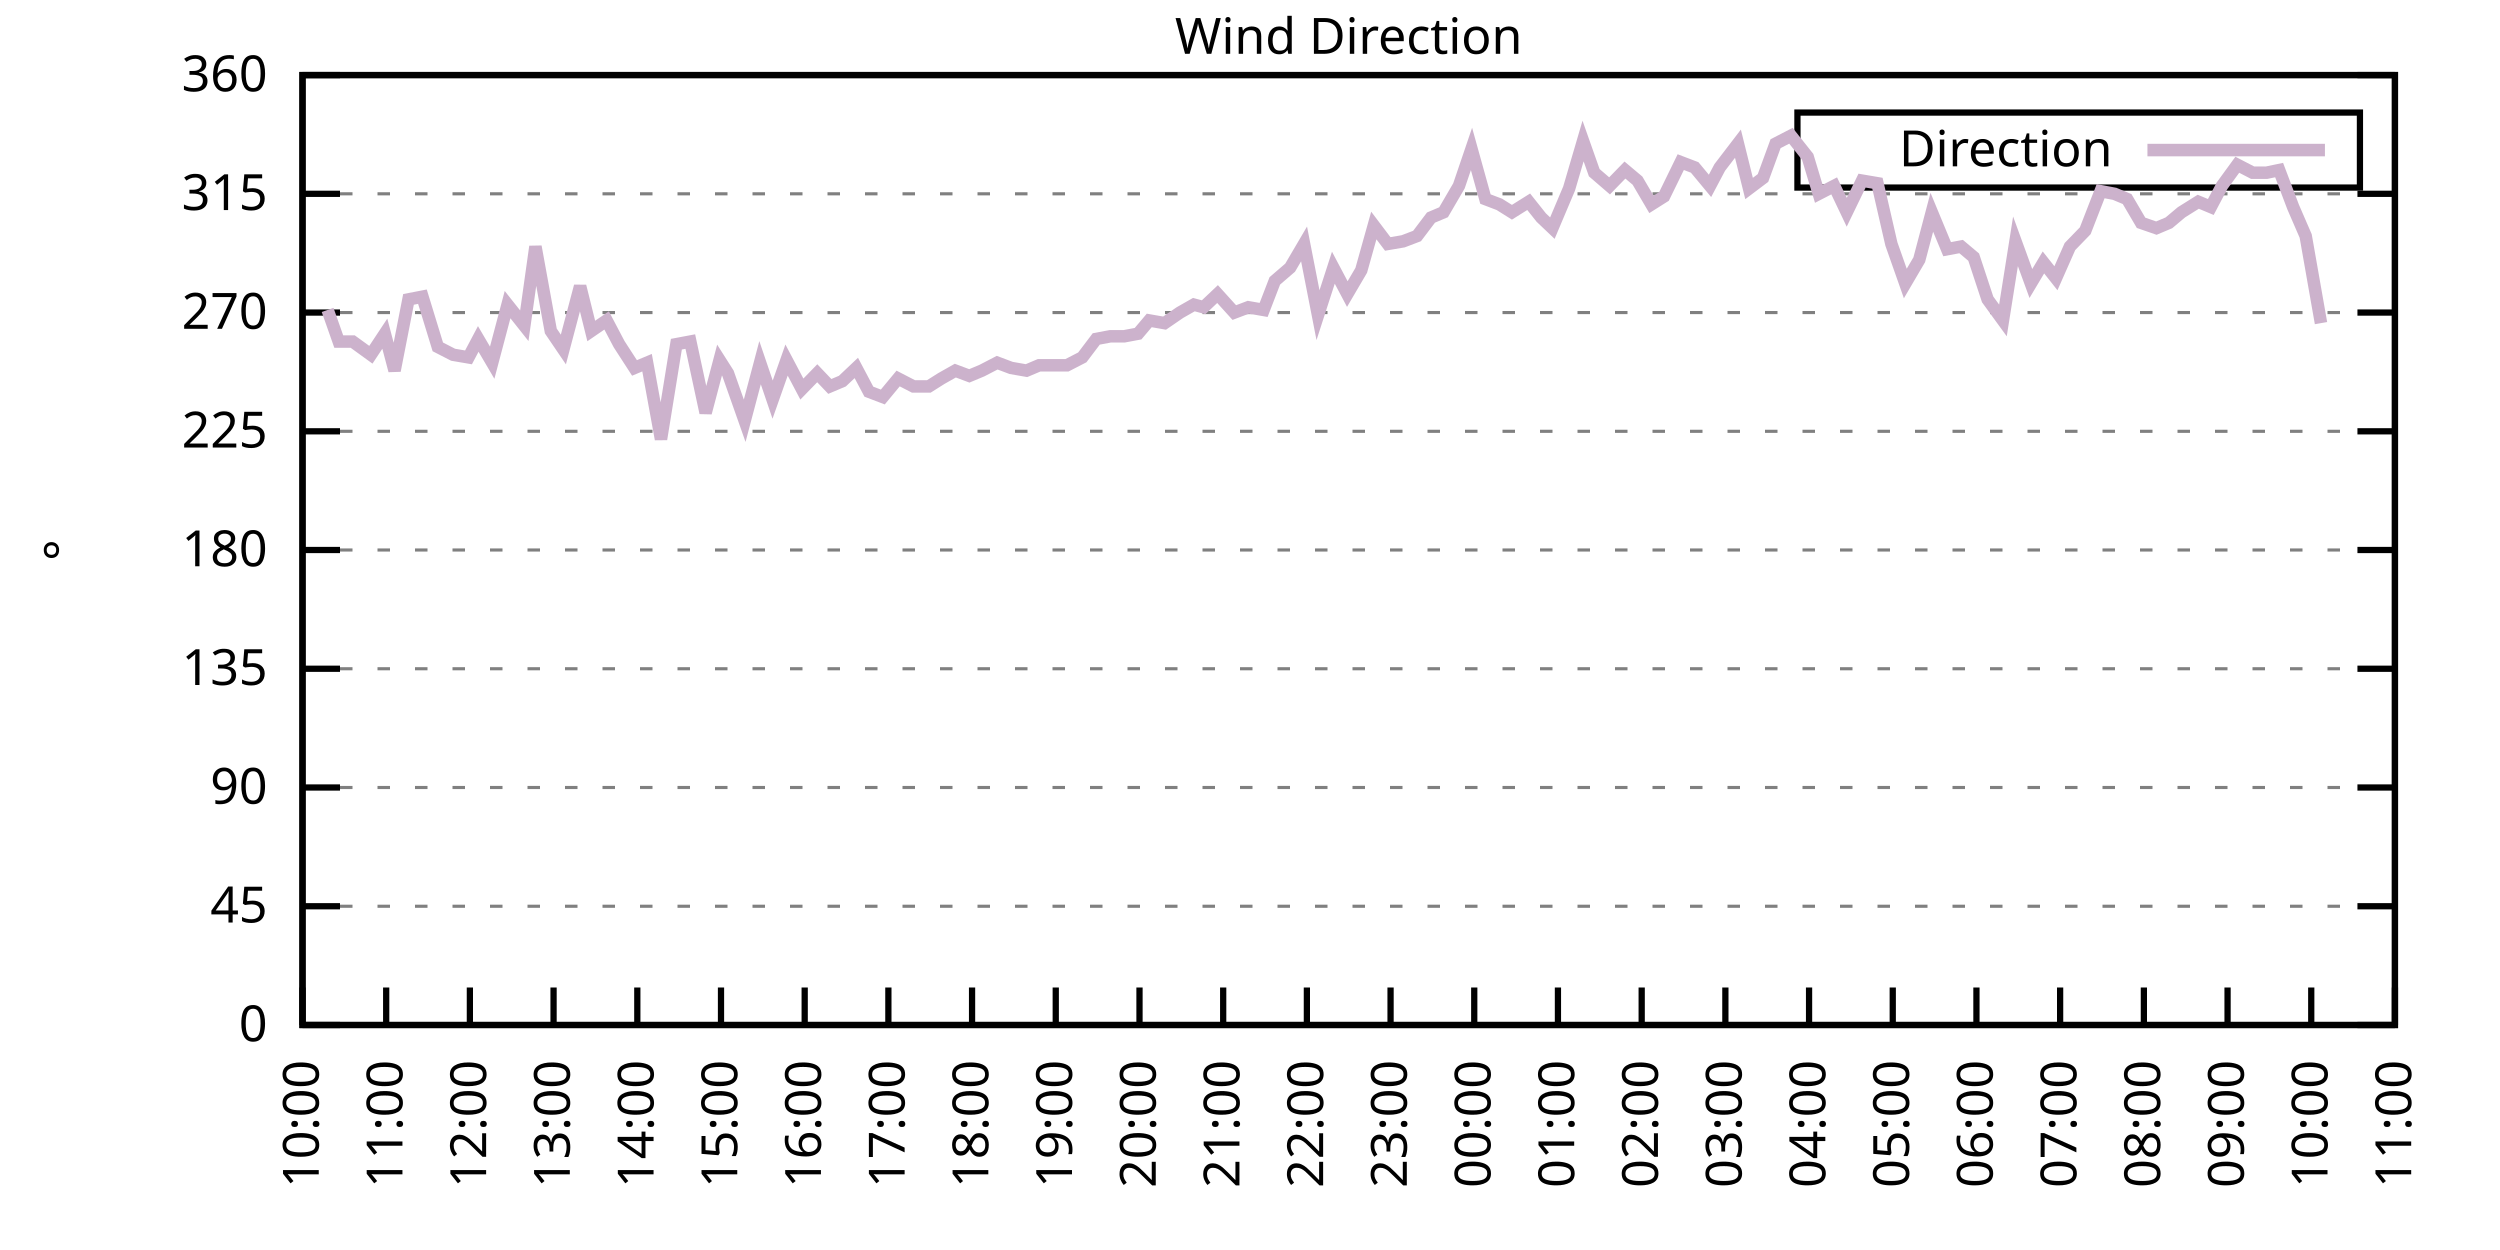
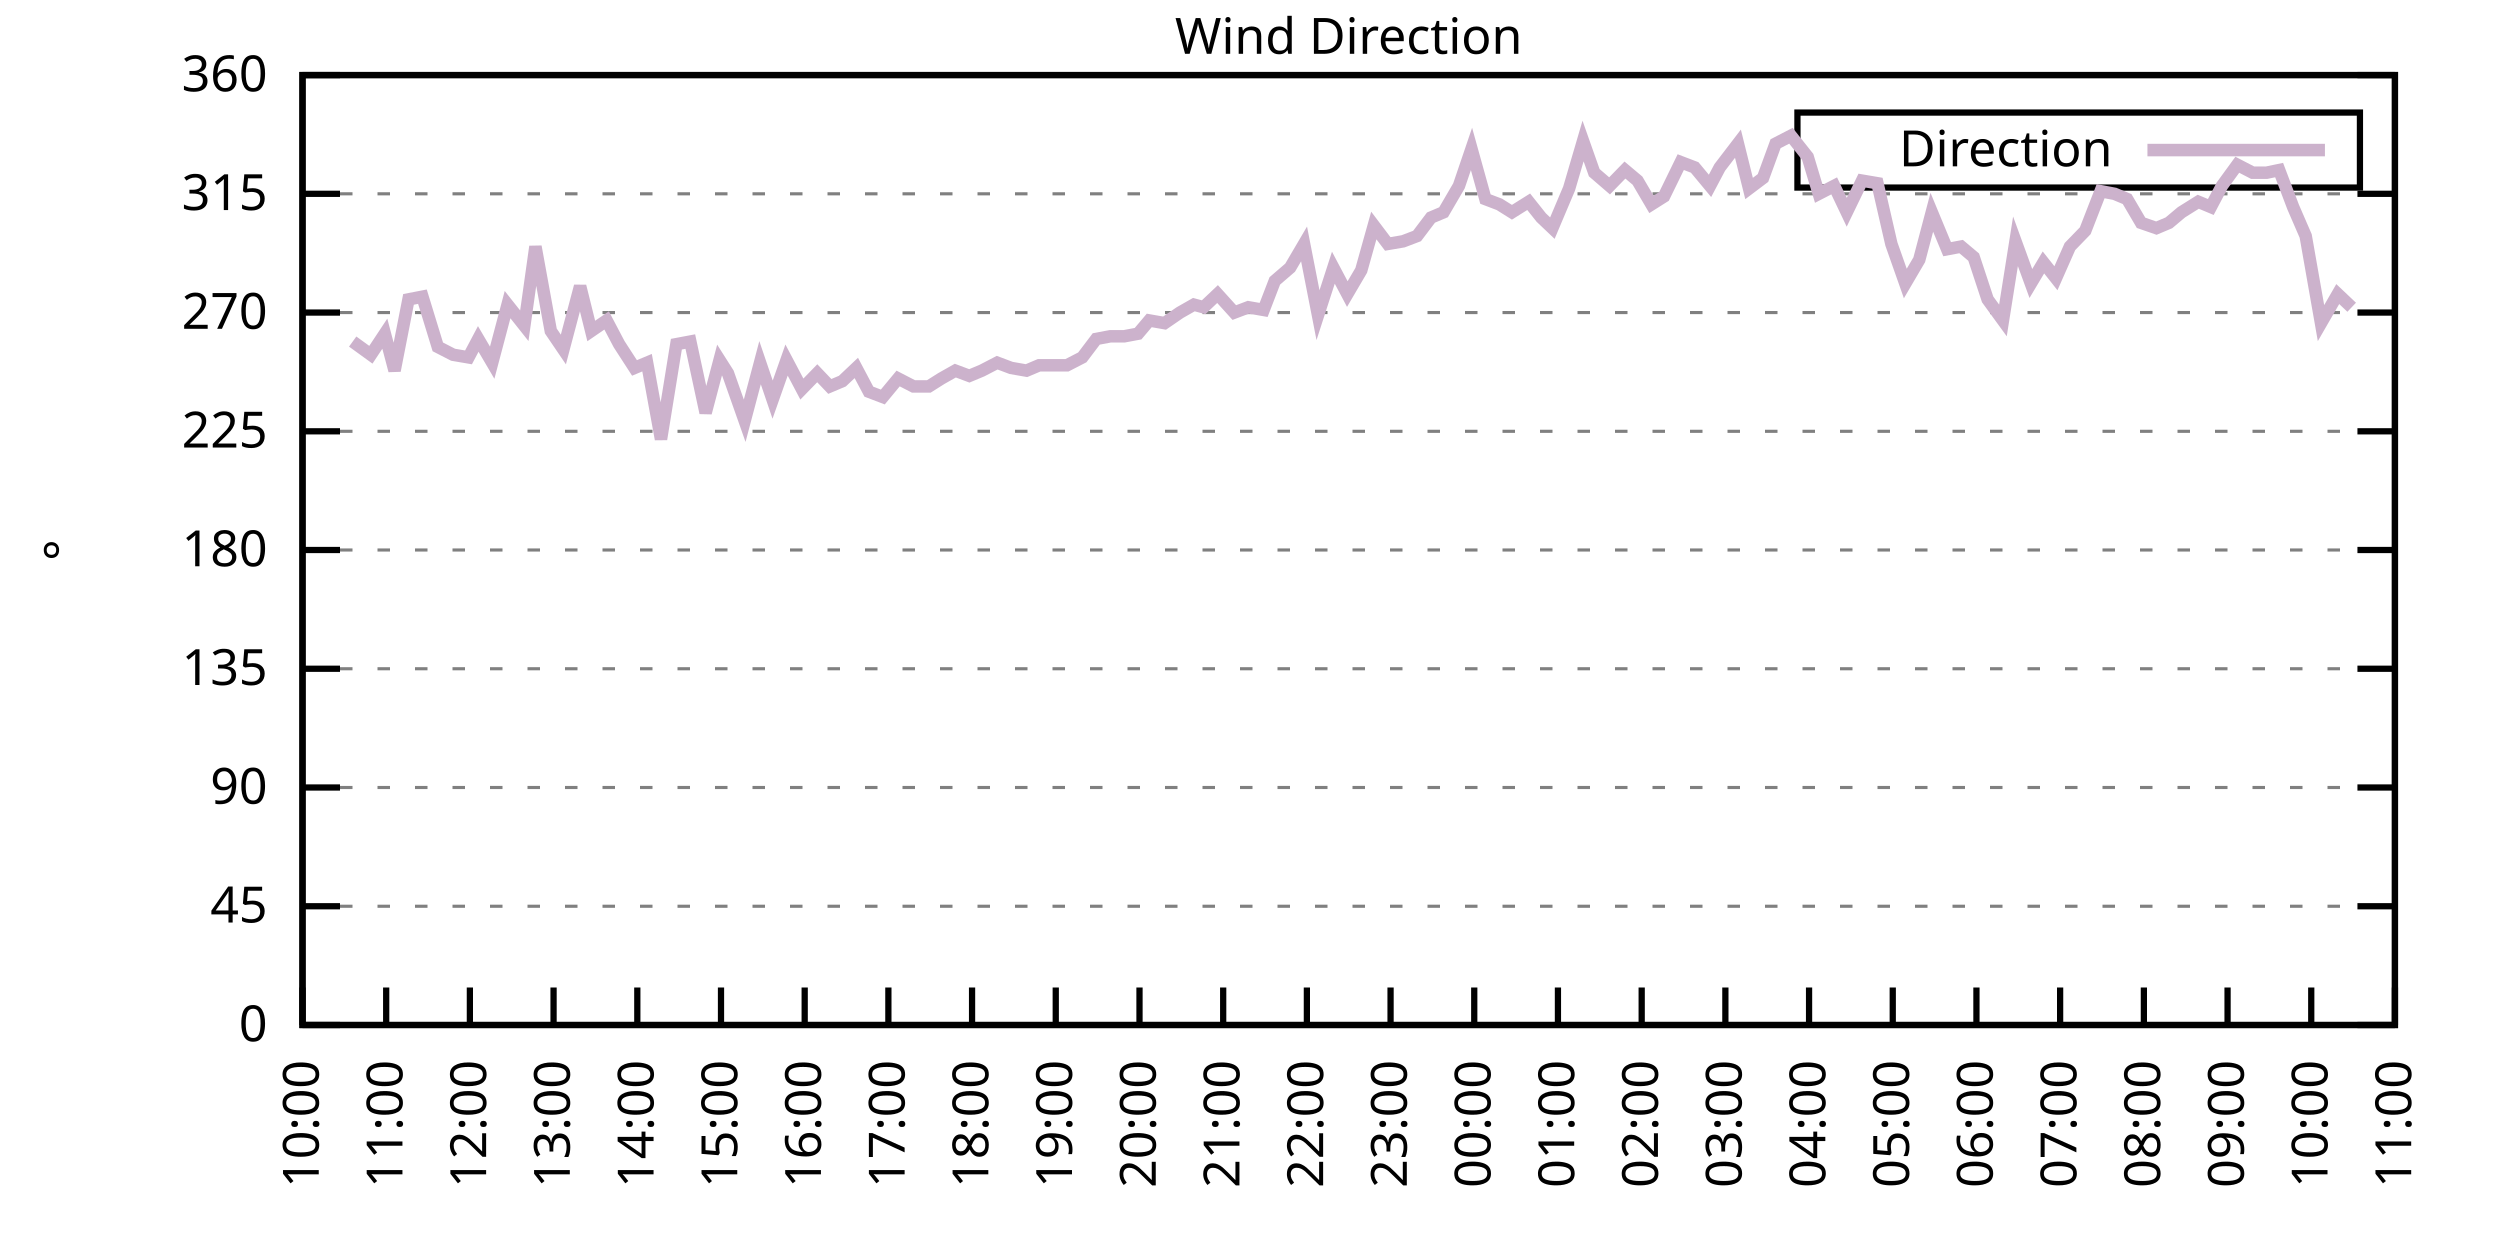
<svg xmlns="http://www.w3.org/2000/svg" xmlns:xlink="http://www.w3.org/1999/xlink" width="400" height="200" viewBox="0 0 400 200">
  <g id="gnuplot_canvas">
    <rect x="0" y="0" width="400" height="200" fill="none" />
    <defs>
      <circle id="gpDot" r="0.5" stroke-width="0.5" stroke="currentColor" />
      <path id="gpPt0" stroke-width="0.333" stroke="currentColor" d="M-1,0 h2 M0,-1 v2" />
      <path id="gpPt1" stroke-width="0.333" stroke="currentColor" d="M-1,-1 L1,1 M1,-1 L-1,1" />
      <path id="gpPt2" stroke-width="0.333" stroke="currentColor" d="M-1,0 L1,0 M0,-1 L0,1 M-1,-1 L1,1 M-1,1 L1,-1" />
      <rect id="gpPt3" stroke-width="0.333" stroke="currentColor" x="-1" y="-1" width="2" height="2" />
      <rect id="gpPt4" stroke-width="0.333" stroke="currentColor" fill="currentColor" x="-1" y="-1" width="2" height="2" />
      <circle id="gpPt5" stroke-width="0.333" stroke="currentColor" cx="0" cy="0" r="1" />
      <use xlink:href="#gpPt5" id="gpPt6" fill="currentColor" stroke="none" />
      <path id="gpPt7" stroke-width="0.333" stroke="currentColor" d="M0,-1.33 L-1.33,0.67 L1.33,0.67 z" />
      <use xlink:href="#gpPt7" id="gpPt8" fill="currentColor" stroke="none" />
      <use xlink:href="#gpPt7" id="gpPt9" stroke="currentColor" transform="rotate(180)" />
      <use xlink:href="#gpPt9" id="gpPt10" fill="currentColor" stroke="none" />
      <use xlink:href="#gpPt3" id="gpPt11" stroke="currentColor" transform="rotate(45)" />
      <use xlink:href="#gpPt11" id="gpPt12" fill="currentColor" stroke="none" />
      <path id="gpPt13" stroke-width="0.333" stroke="currentColor" d="M0,1.330 L1.265,0.411 L0.782,-1.067 L-0.782,-1.076 L-1.265,0.411 z" />
      <use xlink:href="#gpPt13" id="gpPt14" fill="currentColor" stroke="none" />
      <filter id="textbox" filterUnits="objectBoundingBox" x="0" y="0" height="1" width="1">
        <feFlood flood-color="white" flood-opacity="1" result="bgnd" />
        <feComposite in="SourceGraphic" in2="bgnd" operator="atop" />
      </filter>
      <filter id="greybox" filterUnits="objectBoundingBox" x="0" y="0" height="1" width="1">
        <feFlood flood-color="lightgrey" flood-opacity="1" result="grey" />
        <feComposite in="SourceGraphic" in2="grey" operator="atop" />
      </filter>
    </defs>
    <g fill="none" color="white" stroke="currentColor" stroke-width="1.00" stroke-linecap="butt" stroke-linejoin="miter">
</g>
    <g fill="none" color="black" stroke="currentColor" stroke-width="1.00" stroke-linecap="butt" stroke-linejoin="miter">
      <g stroke="none" shape-rendering="crispEdges">
        <polygon fill="rgb(255, 255, 255)" points="48.40,164.00 383.18,164.00 383.18,12.02 48.40,12.02 " />
      </g>
    </g>
    <g fill="none" color="black" stroke="currentColor" stroke-width="1.00" stroke-linecap="butt" stroke-linejoin="miter">
</g>
    <g fill="none" color="black" stroke="black" stroke-width="0.50" stroke-linecap="butt" stroke-linejoin="miter">
</g>
    <g fill="none" color="gray" stroke="currentColor" stroke-width="0.50" stroke-linecap="butt" stroke-linejoin="miter">
      <path stroke="gray" stroke-dasharray="2,4" class="gridline" d="M48.40,164.00 L383.19,164.00  " />
    </g>
    <g fill="none" color="gray" stroke="gray" stroke-width="1.00" stroke-linecap="butt" stroke-linejoin="miter">
</g>
    <g fill="none" color="black" stroke="currentColor" stroke-width="1.00" stroke-linecap="butt" stroke-linejoin="miter">
      <path stroke="black" d="M48.40,164.00 L54.40,164.00 M383.19,164.00 L377.19,164.00  " />
      <g transform="translate(42.80,166.60)" stroke="none" fill="black" font-family="Sans" font-size="8.00" text-anchor="end">
        <text>
          <tspan font-family="Sans"> 0</tspan>
        </text>
      </g>
    </g>
    <g fill="none" color="black" stroke="currentColor" stroke-width="1.00" stroke-linecap="butt" stroke-linejoin="miter">
</g>
    <g fill="none" color="black" stroke="black" stroke-width="0.50" stroke-linecap="butt" stroke-linejoin="miter">
</g>
    <g fill="none" color="gray" stroke="currentColor" stroke-width="0.50" stroke-linecap="butt" stroke-linejoin="miter">
      <path stroke="gray" stroke-dasharray="2,4" class="gridline" d="M48.40,145.00 L383.19,145.00  " />
    </g>
    <g fill="none" color="gray" stroke="gray" stroke-width="1.00" stroke-linecap="butt" stroke-linejoin="miter">
</g>
    <g fill="none" color="black" stroke="currentColor" stroke-width="1.00" stroke-linecap="butt" stroke-linejoin="miter">
      <path stroke="black" d="M48.40,145.00 L54.40,145.00 M383.19,145.00 L377.19,145.00  " />
      <g transform="translate(42.80,147.60)" stroke="none" fill="black" font-family="Sans" font-size="8.00" text-anchor="end">
        <text>
          <tspan font-family="Sans"> 45</tspan>
        </text>
      </g>
    </g>
    <g fill="none" color="black" stroke="currentColor" stroke-width="1.00" stroke-linecap="butt" stroke-linejoin="miter">
</g>
    <g fill="none" color="black" stroke="black" stroke-width="0.50" stroke-linecap="butt" stroke-linejoin="miter">
</g>
    <g fill="none" color="gray" stroke="currentColor" stroke-width="0.50" stroke-linecap="butt" stroke-linejoin="miter">
      <path stroke="gray" stroke-dasharray="2,4" class="gridline" d="M48.40,126.00 L383.19,126.00  " />
    </g>
    <g fill="none" color="gray" stroke="gray" stroke-width="1.00" stroke-linecap="butt" stroke-linejoin="miter">
</g>
    <g fill="none" color="black" stroke="currentColor" stroke-width="1.00" stroke-linecap="butt" stroke-linejoin="miter">
      <path stroke="black" d="M48.40,126.00 L54.40,126.00 M383.19,126.00 L377.19,126.00  " />
      <g transform="translate(42.80,128.60)" stroke="none" fill="black" font-family="Sans" font-size="8.00" text-anchor="end">
        <text>
          <tspan font-family="Sans"> 90</tspan>
        </text>
      </g>
    </g>
    <g fill="none" color="black" stroke="currentColor" stroke-width="1.00" stroke-linecap="butt" stroke-linejoin="miter">
</g>
    <g fill="none" color="black" stroke="black" stroke-width="0.50" stroke-linecap="butt" stroke-linejoin="miter">
</g>
    <g fill="none" color="gray" stroke="currentColor" stroke-width="0.50" stroke-linecap="butt" stroke-linejoin="miter">
      <path stroke="gray" stroke-dasharray="2,4" class="gridline" d="M48.40,107.00 L383.19,107.00  " />
    </g>
    <g fill="none" color="gray" stroke="gray" stroke-width="1.00" stroke-linecap="butt" stroke-linejoin="miter">
</g>
    <g fill="none" color="black" stroke="currentColor" stroke-width="1.00" stroke-linecap="butt" stroke-linejoin="miter">
      <path stroke="black" d="M48.40,107.00 L54.40,107.00 M383.19,107.00 L377.19,107.00  " />
      <g transform="translate(42.80,109.60)" stroke="none" fill="black" font-family="Sans" font-size="8.00" text-anchor="end">
        <text>
          <tspan font-family="Sans"> 135</tspan>
        </text>
      </g>
    </g>
    <g fill="none" color="black" stroke="currentColor" stroke-width="1.00" stroke-linecap="butt" stroke-linejoin="miter">
</g>
    <g fill="none" color="black" stroke="black" stroke-width="0.50" stroke-linecap="butt" stroke-linejoin="miter">
</g>
    <g fill="none" color="gray" stroke="currentColor" stroke-width="0.50" stroke-linecap="butt" stroke-linejoin="miter">
      <path stroke="gray" stroke-dasharray="2,4" class="gridline" d="M48.40,88.00 L383.19,88.00  " />
    </g>
    <g fill="none" color="gray" stroke="gray" stroke-width="1.00" stroke-linecap="butt" stroke-linejoin="miter">
</g>
    <g fill="none" color="black" stroke="currentColor" stroke-width="1.00" stroke-linecap="butt" stroke-linejoin="miter">
      <path stroke="black" d="M48.40,88.00 L54.40,88.00 M383.19,88.00 L377.19,88.00  " />
      <g transform="translate(42.80,90.60)" stroke="none" fill="black" font-family="Sans" font-size="8.00" text-anchor="end">
        <text>
          <tspan font-family="Sans"> 180</tspan>
        </text>
      </g>
    </g>
    <g fill="none" color="black" stroke="currentColor" stroke-width="1.00" stroke-linecap="butt" stroke-linejoin="miter">
</g>
    <g fill="none" color="black" stroke="black" stroke-width="0.50" stroke-linecap="butt" stroke-linejoin="miter">
</g>
    <g fill="none" color="gray" stroke="currentColor" stroke-width="0.50" stroke-linecap="butt" stroke-linejoin="miter">
      <path stroke="gray" stroke-dasharray="2,4" class="gridline" d="M48.40,69.01 L383.19,69.01  " />
    </g>
    <g fill="none" color="gray" stroke="gray" stroke-width="1.00" stroke-linecap="butt" stroke-linejoin="miter">
</g>
    <g fill="none" color="black" stroke="currentColor" stroke-width="1.00" stroke-linecap="butt" stroke-linejoin="miter">
      <path stroke="black" d="M48.40,69.01 L54.40,69.01 M383.19,69.01 L377.19,69.01  " />
      <g transform="translate(42.80,71.61)" stroke="none" fill="black" font-family="Sans" font-size="8.00" text-anchor="end">
        <text>
          <tspan font-family="Sans"> 225</tspan>
        </text>
      </g>
    </g>
    <g fill="none" color="black" stroke="currentColor" stroke-width="1.00" stroke-linecap="butt" stroke-linejoin="miter">
</g>
    <g fill="none" color="black" stroke="black" stroke-width="0.50" stroke-linecap="butt" stroke-linejoin="miter">
</g>
    <g fill="none" color="gray" stroke="currentColor" stroke-width="0.50" stroke-linecap="butt" stroke-linejoin="miter">
      <path stroke="gray" stroke-dasharray="2,4" class="gridline" d="M48.40,50.01 L383.19,50.01  " />
    </g>
    <g fill="none" color="gray" stroke="gray" stroke-width="1.00" stroke-linecap="butt" stroke-linejoin="miter">
</g>
    <g fill="none" color="black" stroke="currentColor" stroke-width="1.00" stroke-linecap="butt" stroke-linejoin="miter">
      <path stroke="black" d="M48.40,50.01 L54.40,50.01 M383.19,50.01 L377.19,50.01  " />
      <g transform="translate(42.80,52.61)" stroke="none" fill="black" font-family="Sans" font-size="8.00" text-anchor="end">
        <text>
          <tspan font-family="Sans"> 270</tspan>
        </text>
      </g>
    </g>
    <g fill="none" color="black" stroke="currentColor" stroke-width="1.00" stroke-linecap="butt" stroke-linejoin="miter">
</g>
    <g fill="none" color="black" stroke="black" stroke-width="0.50" stroke-linecap="butt" stroke-linejoin="miter">
</g>
    <g fill="none" color="gray" stroke="currentColor" stroke-width="0.50" stroke-linecap="butt" stroke-linejoin="miter">
      <path stroke="gray" stroke-dasharray="2,4" class="gridline" d="M48.40,31.01 L383.19,31.01  " />
    </g>
    <g fill="none" color="gray" stroke="gray" stroke-width="1.00" stroke-linecap="butt" stroke-linejoin="miter">
</g>
    <g fill="none" color="black" stroke="currentColor" stroke-width="1.00" stroke-linecap="butt" stroke-linejoin="miter">
      <path stroke="black" d="M48.40,31.01 L54.40,31.01 M383.19,31.01 L377.19,31.01  " />
      <g transform="translate(42.80,33.61)" stroke="none" fill="black" font-family="Sans" font-size="8.00" text-anchor="end">
        <text>
          <tspan font-family="Sans"> 315</tspan>
        </text>
      </g>
    </g>
    <g fill="none" color="black" stroke="currentColor" stroke-width="1.00" stroke-linecap="butt" stroke-linejoin="miter">
</g>
    <g fill="none" color="black" stroke="black" stroke-width="0.50" stroke-linecap="butt" stroke-linejoin="miter">
</g>
    <g fill="none" color="gray" stroke="currentColor" stroke-width="0.50" stroke-linecap="butt" stroke-linejoin="miter">
      <path stroke="gray" stroke-dasharray="2,4" class="gridline" d="M48.40,12.01 L383.19,12.01  " />
    </g>
    <g fill="none" color="gray" stroke="gray" stroke-width="1.00" stroke-linecap="butt" stroke-linejoin="miter">
</g>
    <g fill="none" color="black" stroke="currentColor" stroke-width="1.00" stroke-linecap="butt" stroke-linejoin="miter">
      <path stroke="black" d="M48.40,12.01 L54.40,12.01 M383.19,12.01 L377.19,12.01  " />
      <g transform="translate(42.80,14.61)" stroke="none" fill="black" font-family="Sans" font-size="8.00" text-anchor="end">
        <text>
          <tspan font-family="Sans"> 360</tspan>
        </text>
      </g>
    </g>
    <g fill="none" color="black" stroke="currentColor" stroke-width="1.00" stroke-linecap="butt" stroke-linejoin="miter">
      <path stroke="black" d="M48.40,164.00 L48.40,158.00  " />
      <g transform="translate(51.00,169.60) rotate(270.00)" stroke="none" fill="black" font-family="Sans" font-size="8.00" text-anchor="end">
        <text>
          <tspan font-family="Sans">10:00</tspan>
        </text>
      </g>
    </g>
    <g fill="none" color="black" stroke="currentColor" stroke-width="1.00" stroke-linecap="butt" stroke-linejoin="miter">
      <path stroke="black" d="M61.79,164.00 L61.79,158.00  " />
      <g transform="translate(64.39,169.60) rotate(270.00)" stroke="none" fill="black" font-family="Sans" font-size="8.00" text-anchor="end">
        <text>
          <tspan font-family="Sans">11:00</tspan>
        </text>
      </g>
    </g>
    <g fill="none" color="black" stroke="currentColor" stroke-width="1.00" stroke-linecap="butt" stroke-linejoin="miter">
      <path stroke="black" d="M75.18,164.00 L75.18,158.00  " />
      <g transform="translate(77.78,169.60) rotate(270.00)" stroke="none" fill="black" font-family="Sans" font-size="8.00" text-anchor="end">
        <text>
          <tspan font-family="Sans">12:00</tspan>
        </text>
      </g>
    </g>
    <g fill="none" color="black" stroke="currentColor" stroke-width="1.00" stroke-linecap="butt" stroke-linejoin="miter">
      <path stroke="black" d="M88.57,164.00 L88.57,158.00  " />
      <g transform="translate(91.17,169.60) rotate(270.00)" stroke="none" fill="black" font-family="Sans" font-size="8.00" text-anchor="end">
        <text>
          <tspan font-family="Sans">13:00</tspan>
        </text>
      </g>
    </g>
    <g fill="none" color="black" stroke="currentColor" stroke-width="1.00" stroke-linecap="butt" stroke-linejoin="miter">
      <path stroke="black" d="M101.97,164.00 L101.97,158.00  " />
      <g transform="translate(104.57,169.60) rotate(270.00)" stroke="none" fill="black" font-family="Sans" font-size="8.00" text-anchor="end">
        <text>
          <tspan font-family="Sans">14:00</tspan>
        </text>
      </g>
    </g>
    <g fill="none" color="black" stroke="currentColor" stroke-width="1.00" stroke-linecap="butt" stroke-linejoin="miter">
      <path stroke="black" d="M115.36,164.00 L115.36,158.00  " />
      <g transform="translate(117.96,169.60) rotate(270.00)" stroke="none" fill="black" font-family="Sans" font-size="8.00" text-anchor="end">
        <text>
          <tspan font-family="Sans">15:00</tspan>
        </text>
      </g>
    </g>
    <g fill="none" color="black" stroke="currentColor" stroke-width="1.00" stroke-linecap="butt" stroke-linejoin="miter">
      <path stroke="black" d="M128.75,164.00 L128.75,158.00  " />
      <g transform="translate(131.35,169.60) rotate(270.00)" stroke="none" fill="black" font-family="Sans" font-size="8.00" text-anchor="end">
        <text>
          <tspan font-family="Sans">16:00</tspan>
        </text>
      </g>
    </g>
    <g fill="none" color="black" stroke="currentColor" stroke-width="1.00" stroke-linecap="butt" stroke-linejoin="miter">
      <path stroke="black" d="M142.14,164.00 L142.14,158.00  " />
      <g transform="translate(144.74,169.60) rotate(270.00)" stroke="none" fill="black" font-family="Sans" font-size="8.00" text-anchor="end">
        <text>
          <tspan font-family="Sans">17:00</tspan>
        </text>
      </g>
    </g>
    <g fill="none" color="black" stroke="currentColor" stroke-width="1.00" stroke-linecap="butt" stroke-linejoin="miter">
      <path stroke="black" d="M155.53,164.00 L155.53,158.00  " />
      <g transform="translate(158.13,169.60) rotate(270.00)" stroke="none" fill="black" font-family="Sans" font-size="8.00" text-anchor="end">
        <text>
          <tspan font-family="Sans">18:00</tspan>
        </text>
      </g>
    </g>
    <g fill="none" color="black" stroke="currentColor" stroke-width="1.00" stroke-linecap="butt" stroke-linejoin="miter">
      <path stroke="black" d="M168.92,164.00 L168.92,158.00  " />
      <g transform="translate(171.52,169.60) rotate(270.00)" stroke="none" fill="black" font-family="Sans" font-size="8.00" text-anchor="end">
        <text>
          <tspan font-family="Sans">19:00</tspan>
        </text>
      </g>
    </g>
    <g fill="none" color="black" stroke="currentColor" stroke-width="1.00" stroke-linecap="butt" stroke-linejoin="miter">
      <path stroke="black" d="M182.32,164.00 L182.32,158.00  " />
      <g transform="translate(184.92,169.60) rotate(270.00)" stroke="none" fill="black" font-family="Sans" font-size="8.00" text-anchor="end">
        <text>
          <tspan font-family="Sans">20:00</tspan>
        </text>
      </g>
    </g>
    <g fill="none" color="black" stroke="currentColor" stroke-width="1.00" stroke-linecap="butt" stroke-linejoin="miter">
      <path stroke="black" d="M195.71,164.00 L195.71,158.00  " />
      <g transform="translate(198.31,169.60) rotate(270.00)" stroke="none" fill="black" font-family="Sans" font-size="8.00" text-anchor="end">
        <text>
          <tspan font-family="Sans">21:00</tspan>
        </text>
      </g>
    </g>
    <g fill="none" color="black" stroke="currentColor" stroke-width="1.00" stroke-linecap="butt" stroke-linejoin="miter">
      <path stroke="black" d="M209.10,164.00 L209.10,158.00  " />
      <g transform="translate(211.70,169.60) rotate(270.00)" stroke="none" fill="black" font-family="Sans" font-size="8.00" text-anchor="end">
        <text>
          <tspan font-family="Sans">22:00</tspan>
        </text>
      </g>
    </g>
    <g fill="none" color="black" stroke="currentColor" stroke-width="1.00" stroke-linecap="butt" stroke-linejoin="miter">
      <path stroke="black" d="M222.49,164.00 L222.49,158.00  " />
      <g transform="translate(225.09,169.60) rotate(270.00)" stroke="none" fill="black" font-family="Sans" font-size="8.00" text-anchor="end">
        <text>
          <tspan font-family="Sans">23:00</tspan>
        </text>
      </g>
    </g>
    <g fill="none" color="black" stroke="currentColor" stroke-width="1.00" stroke-linecap="butt" stroke-linejoin="miter">
      <path stroke="black" d="M235.88,164.00 L235.88,158.00  " />
      <g transform="translate(238.48,169.60) rotate(270.00)" stroke="none" fill="black" font-family="Sans" font-size="8.00" text-anchor="end">
        <text>
          <tspan font-family="Sans">00:00</tspan>
        </text>
      </g>
    </g>
    <g fill="none" color="black" stroke="currentColor" stroke-width="1.00" stroke-linecap="butt" stroke-linejoin="miter">
      <path stroke="black" d="M249.27,164.00 L249.27,158.00  " />
      <g transform="translate(251.87,169.60) rotate(270.00)" stroke="none" fill="black" font-family="Sans" font-size="8.00" text-anchor="end">
        <text>
          <tspan font-family="Sans">01:00</tspan>
        </text>
      </g>
    </g>
    <g fill="none" color="black" stroke="currentColor" stroke-width="1.00" stroke-linecap="butt" stroke-linejoin="miter">
      <path stroke="black" d="M262.67,164.00 L262.67,158.00  " />
      <g transform="translate(265.27,169.60) rotate(270.00)" stroke="none" fill="black" font-family="Sans" font-size="8.00" text-anchor="end">
        <text>
          <tspan font-family="Sans">02:00</tspan>
        </text>
      </g>
    </g>
    <g fill="none" color="black" stroke="currentColor" stroke-width="1.00" stroke-linecap="butt" stroke-linejoin="miter">
      <path stroke="black" d="M276.06,164.00 L276.06,158.00  " />
      <g transform="translate(278.66,169.60) rotate(270.00)" stroke="none" fill="black" font-family="Sans" font-size="8.00" text-anchor="end">
        <text>
          <tspan font-family="Sans">03:00</tspan>
        </text>
      </g>
    </g>
    <g fill="none" color="black" stroke="currentColor" stroke-width="1.00" stroke-linecap="butt" stroke-linejoin="miter">
      <path stroke="black" d="M289.45,164.00 L289.45,158.00  " />
      <g transform="translate(292.05,169.60) rotate(270.00)" stroke="none" fill="black" font-family="Sans" font-size="8.00" text-anchor="end">
        <text>
          <tspan font-family="Sans">04:00</tspan>
        </text>
      </g>
    </g>
    <g fill="none" color="black" stroke="currentColor" stroke-width="1.00" stroke-linecap="butt" stroke-linejoin="miter">
      <path stroke="black" d="M302.84,164.00 L302.84,158.00  " />
      <g transform="translate(305.44,169.60) rotate(270.00)" stroke="none" fill="black" font-family="Sans" font-size="8.00" text-anchor="end">
        <text>
          <tspan font-family="Sans">05:00</tspan>
        </text>
      </g>
    </g>
    <g fill="none" color="black" stroke="currentColor" stroke-width="1.00" stroke-linecap="butt" stroke-linejoin="miter">
      <path stroke="black" d="M316.23,164.00 L316.23,158.00  " />
      <g transform="translate(318.83,169.60) rotate(270.00)" stroke="none" fill="black" font-family="Sans" font-size="8.00" text-anchor="end">
        <text>
          <tspan font-family="Sans">06:00</tspan>
        </text>
      </g>
    </g>
    <g fill="none" color="black" stroke="currentColor" stroke-width="1.00" stroke-linecap="butt" stroke-linejoin="miter">
      <path stroke="black" d="M329.62,164.00 L329.62,158.00  " />
      <g transform="translate(332.22,169.60) rotate(270.00)" stroke="none" fill="black" font-family="Sans" font-size="8.00" text-anchor="end">
        <text>
          <tspan font-family="Sans">07:00</tspan>
        </text>
      </g>
    </g>
    <g fill="none" color="black" stroke="currentColor" stroke-width="1.00" stroke-linecap="butt" stroke-linejoin="miter">
      <path stroke="black" d="M343.02,164.00 L343.02,158.00  " />
      <g transform="translate(345.62,169.60) rotate(270.00)" stroke="none" fill="black" font-family="Sans" font-size="8.00" text-anchor="end">
        <text>
          <tspan font-family="Sans">08:00</tspan>
        </text>
      </g>
    </g>
    <g fill="none" color="black" stroke="currentColor" stroke-width="1.00" stroke-linecap="butt" stroke-linejoin="miter">
      <path stroke="black" d="M356.41,164.00 L356.41,158.00  " />
      <g transform="translate(359.01,169.60) rotate(270.00)" stroke="none" fill="black" font-family="Sans" font-size="8.00" text-anchor="end">
        <text>
          <tspan font-family="Sans">09:00</tspan>
        </text>
      </g>
    </g>
    <g fill="none" color="black" stroke="currentColor" stroke-width="1.00" stroke-linecap="butt" stroke-linejoin="miter">
      <path stroke="black" d="M369.80,164.00 L369.80,158.00  " />
      <g transform="translate(372.40,169.60) rotate(270.00)" stroke="none" fill="black" font-family="Sans" font-size="8.00" text-anchor="end">
        <text>
          <tspan font-family="Sans">10:00</tspan>
        </text>
      </g>
    </g>
    <g fill="none" color="black" stroke="currentColor" stroke-width="1.00" stroke-linecap="butt" stroke-linejoin="miter">
      <path stroke="black" d="M383.19,164.00 L383.19,158.00  " />
      <g transform="translate(385.79,169.60) rotate(270.00)" stroke="none" fill="black" font-family="Sans" font-size="8.00" text-anchor="end">
        <text>
          <tspan font-family="Sans">11:00</tspan>
        </text>
      </g>
    </g>
    <g fill="none" color="black" stroke="currentColor" stroke-width="1.00" stroke-linecap="butt" stroke-linejoin="miter">
</g>
    <g fill="none" color="black" stroke="currentColor" stroke-width="1.00" stroke-linecap="butt" stroke-linejoin="miter">
      <path stroke="black" d="M48.40,12.01 L48.40,164.00 L383.19,164.00 L383.19,12.01 L48.40,12.01 Z  " />
    </g>
    <g fill="none" color="black" stroke="currentColor" stroke-width="1.00" stroke-linecap="butt" stroke-linejoin="miter">
</g>
    <g fill="none" color="black" stroke="currentColor" stroke-width="1.00" stroke-linecap="butt" stroke-linejoin="miter">
      <path stroke="black" d="M287.59,30.01 L287.59,18.01 L377.59,18.01 L377.59,30.01 L287.59,30.01 Z  " />
    </g>
    <g id="Wind_direction_plot_1">
      <g fill="none" color="white" stroke="black" stroke-width="2.00" stroke-linecap="butt" stroke-linejoin="miter">
</g>
      <g fill="none" color="black" stroke="currentColor" stroke-width="2.00" stroke-linecap="butt" stroke-linejoin="miter">
        <g transform="translate(337.99,26.61)" stroke="none" fill="black" font-family="Sans" font-size="8.00" text-anchor="end">
          <text>
            <tspan font-family="Sans">Direction</tspan>
          </text>
        </g>
      </g>
      <g fill="none" color="black" stroke="currentColor" stroke-width="2.00" stroke-linecap="butt" stroke-linejoin="miter">
-         <path stroke="rgb(204, 178, 204)" d="M343.59,24.01 L371.99,24.01 M52.42,49.59 L54.20,54.65 L56.43,54.65 L59.34,56.76 L61.57,53.39 L63.13,59.30   L65.36,47.90 L67.59,47.47 L70.05,55.50 L72.50,56.76 L74.96,57.18 L76.52,54.23 L78.75,58.03 L81.21,48.74   L83.89,52.12 L85.67,39.45 L88.13,52.96 L90.14,55.92 L92.82,45.79 L94.60,52.96 L97.06,51.27 L99.06,55.07   L101.52,58.87 L103.53,58.03 L105.76,70.27 L108.22,55.07 L110.45,54.65 L112.90,66.05 L115.13,57.61 L116.47,59.72   L119.15,67.32 L121.61,58.03 L123.62,63.94 L125.85,57.61 L128.30,62.25 L130.76,59.72 L132.77,61.83 L134.78,60.98   L137.01,58.87 L139.02,62.67 L141.25,63.52 L143.70,60.56 L146.16,61.83 L148.61,61.83 L150.62,60.56 L152.85,59.30   L155.09,60.14 L157.10,59.30 L159.55,58.03 L161.78,58.87 L164.24,59.30 L166.25,58.45 L168.48,58.45 L170.71,58.45   L173.17,57.18 L175.40,54.23 L177.63,53.81 L179.86,53.81 L182.09,53.39 L183.88,51.27 L186.33,51.70 L188.79,50.01   L191.02,48.74 L192.58,49.16 L194.81,47.05 L197.49,50.01 L199.73,49.16 L202.18,49.59 L203.97,44.94 L206.42,42.83   L208.65,39.03 L210.88,50.43 L213.34,42.83 L215.57,47.05 L217.80,43.25 L219.81,36.08 L222.04,39.03 L224.50,38.61   L226.73,37.76 L228.96,34.81 L230.97,33.96 L233.43,29.74 L235.44,23.83 L237.67,31.85 L239.90,32.70 L241.91,33.96   L244.59,32.28 L246.60,34.81 L248.38,36.50 L251.06,30.16 L253.29,22.56 L255.08,27.63 L257.53,29.74 L259.99,27.21   L262.00,28.90 L264.23,32.70 L266.24,31.43 L268.92,25.94 L271.15,26.79 L273.60,29.74 L275.16,26.79 L278.07,22.99   L279.85,30.16 L282.08,28.48 L284.09,22.99 L286.55,21.72 L289.23,25.10 L291.01,31.01 L293.47,29.74 L295.48,33.96   L297.93,28.90 L300.39,29.32 L302.62,39.03 L304.85,45.36 L307.08,41.56 L309.09,33.96 L311.54,39.87 L313.78,39.45   L315.79,41.14 L318.02,47.90 L320.47,51.27 L322.48,38.61 L324.94,45.36 L326.95,41.99 L328.95,44.52 L331.19,39.45   L333.64,36.92 L336.10,30.59 L338.33,31.01 L340.34,31.85 L342.57,35.65 L345.02,36.50 L347.03,35.65 L349.04,33.96   L351.72,32.28 L353.73,33.12 L355.51,29.74 L357.97,26.36 L360.42,27.63 L362.66,27.63 L364.66,27.21 L366.90,33.12   L368.91,37.76 L371.36,51.70  " />
+         <path stroke="rgb(204, 178, 204)" d="M343.59,24.01 L371.99,24.01 M56.43,54.65 L59.34,56.76 L61.57,53.39 L63.13,59.30 L65.36,47.90 L67.59,47.47   L70.05,55.50 L72.50,56.76 L74.96,57.18 L76.52,54.23 L78.75,58.03 L81.21,48.74 L83.89,52.12 L85.67,39.45   L88.13,52.96 L90.14,55.92 L92.82,45.79 L94.60,52.96 L97.06,51.27 L99.06,55.07 L101.52,58.87 L103.53,58.03   L105.76,70.27 L108.22,55.07 L110.45,54.65 L112.90,66.05 L115.13,57.61 L116.47,59.72 L119.15,67.32 L121.61,58.03   L123.62,63.94 L125.85,57.61 L128.30,62.25 L130.76,59.72 L132.77,61.83 L134.78,60.98 L137.01,58.87 L139.02,62.67   L141.25,63.52 L143.70,60.56 L146.16,61.83 L148.61,61.83 L150.62,60.56 L152.85,59.30 L155.09,60.14 L157.10,59.30   L159.55,58.03 L161.78,58.87 L164.24,59.30 L166.25,58.45 L168.48,58.45 L170.71,58.45 L173.17,57.18 L175.40,54.23   L177.63,53.81 L179.86,53.81 L182.09,53.39 L183.88,51.27 L186.33,51.70 L188.79,50.01 L191.02,48.74 L192.58,49.16   L194.81,47.05 L197.49,50.01 L199.73,49.16 L202.18,49.59 L203.97,44.94 L206.42,42.83 L208.65,39.03 L210.88,50.43   L213.34,42.83 L215.57,47.05 L217.80,43.25 L219.81,36.08 L222.04,39.03 L224.50,38.61 L226.73,37.76 L228.96,34.81   L230.97,33.96 L233.43,29.74 L235.44,23.83 L237.67,31.85 L239.90,32.70 L241.91,33.96 L244.59,32.28 L246.60,34.81   L248.38,36.50 L251.06,30.16 L253.29,22.56 L255.08,27.63 L257.53,29.74 L259.99,27.21 L262.00,28.90 L264.23,32.70   L266.24,31.43 L268.92,25.94 L271.15,26.79 L273.60,29.74 L275.16,26.79 L278.07,22.99 L279.85,30.16 L282.08,28.48   L284.09,22.99 L286.55,21.72 L289.23,25.10 L291.01,31.01 L293.47,29.74 L295.48,33.96 L297.93,28.90 L300.39,29.32   L302.62,39.03 L304.85,45.36 L307.08,41.56 L309.09,33.96 L311.54,39.87 L313.78,39.45 L315.79,41.14 L318.02,47.90   L320.47,51.27 L322.48,38.61 L324.94,45.36 L326.95,41.99 L328.95,44.52 L331.19,39.45 L333.64,36.92 L336.10,30.59   L338.33,31.01 L340.34,31.85 L342.57,35.65 L345.02,36.50 L347.03,35.65 L349.04,33.96 L351.72,32.28 L353.73,33.12   L355.51,29.74 L357.97,26.36 L360.42,27.63 L362.66,27.63 L364.66,27.21 L366.90,33.12 L368.91,37.76 L371.36,51.70   L374.04,47.05 L376.27,49.16  " />
      </g>
    </g>
    <g fill="none" color="black" stroke="currentColor" stroke-width="2.00" stroke-linecap="butt" stroke-linejoin="miter">
</g>
    <g fill="none" color="black" stroke="black" stroke-width="1.00" stroke-linecap="butt" stroke-linejoin="miter">
</g>
    <g fill="none" color="black" stroke="currentColor" stroke-width="1.00" stroke-linecap="butt" stroke-linejoin="miter">
      <path stroke="black" d="M48.40,12.01 L48.40,164.00 L383.19,164.00 L383.19,12.01 L48.40,12.01 Z  " />
      <g transform="translate(12.80,88.01) rotate(270.00)" stroke="none" fill="black" font-family="Sans" font-size="8.00" text-anchor="middle">
        <text>
          <tspan font-family="Sans">°</tspan>
        </text>
      </g>
    </g>
    <g fill="none" color="black" stroke="currentColor" stroke-width="1.00" stroke-linecap="butt" stroke-linejoin="miter">
</g>
    <g fill="none" color="black" stroke="currentColor" stroke-width="1.00" stroke-linecap="butt" stroke-linejoin="miter">
      <g transform="translate(215.79,8.61)" stroke="none" fill="black" font-family="Sans" font-size="8.00" text-anchor="middle">
        <text>
          <tspan font-family="Sans">Wind Direction</tspan>
        </text>
      </g>
    </g>
    <g fill="none" color="black" stroke="currentColor" stroke-width="1.00" stroke-linecap="butt" stroke-linejoin="miter">
</g>
  </g>
</svg>
